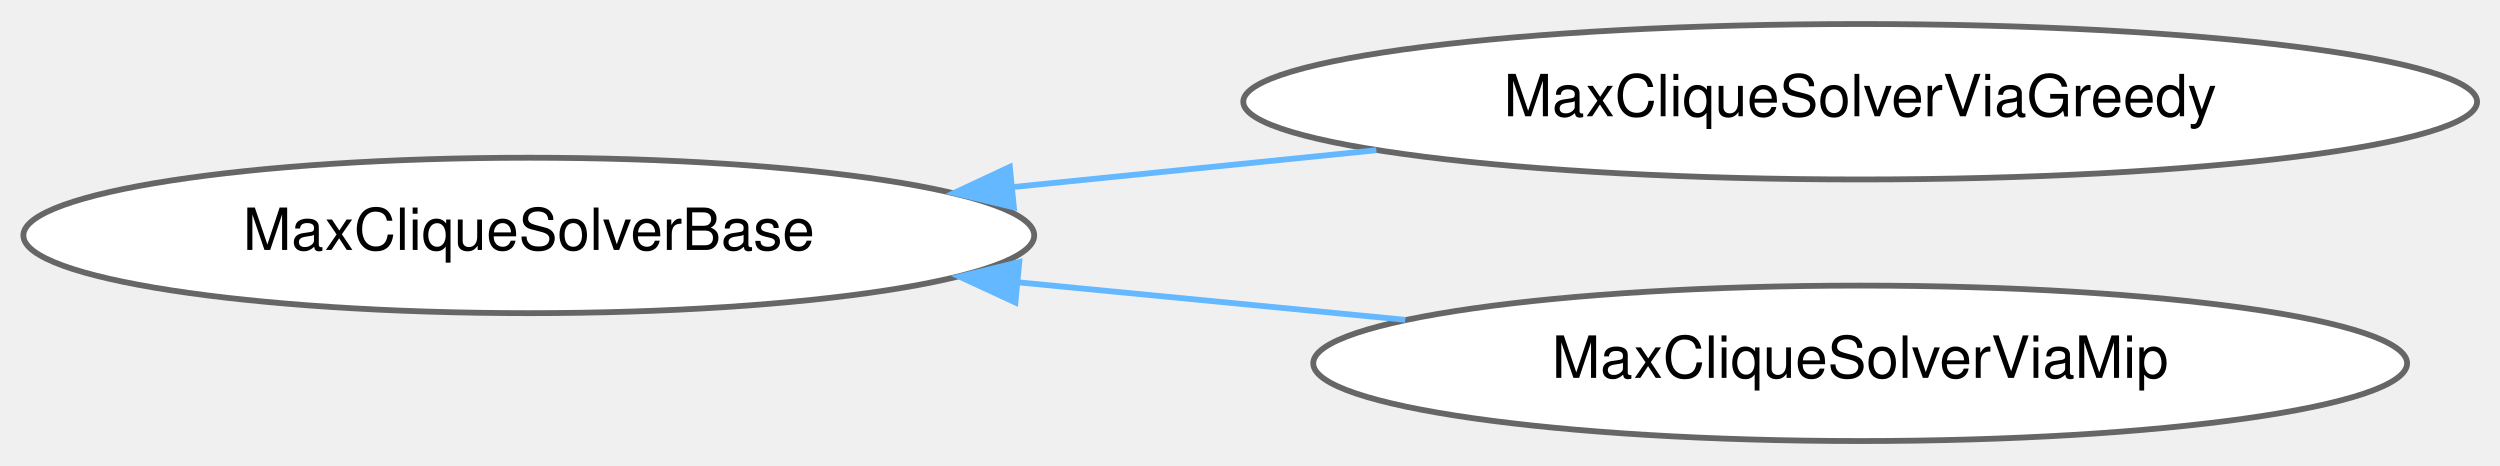
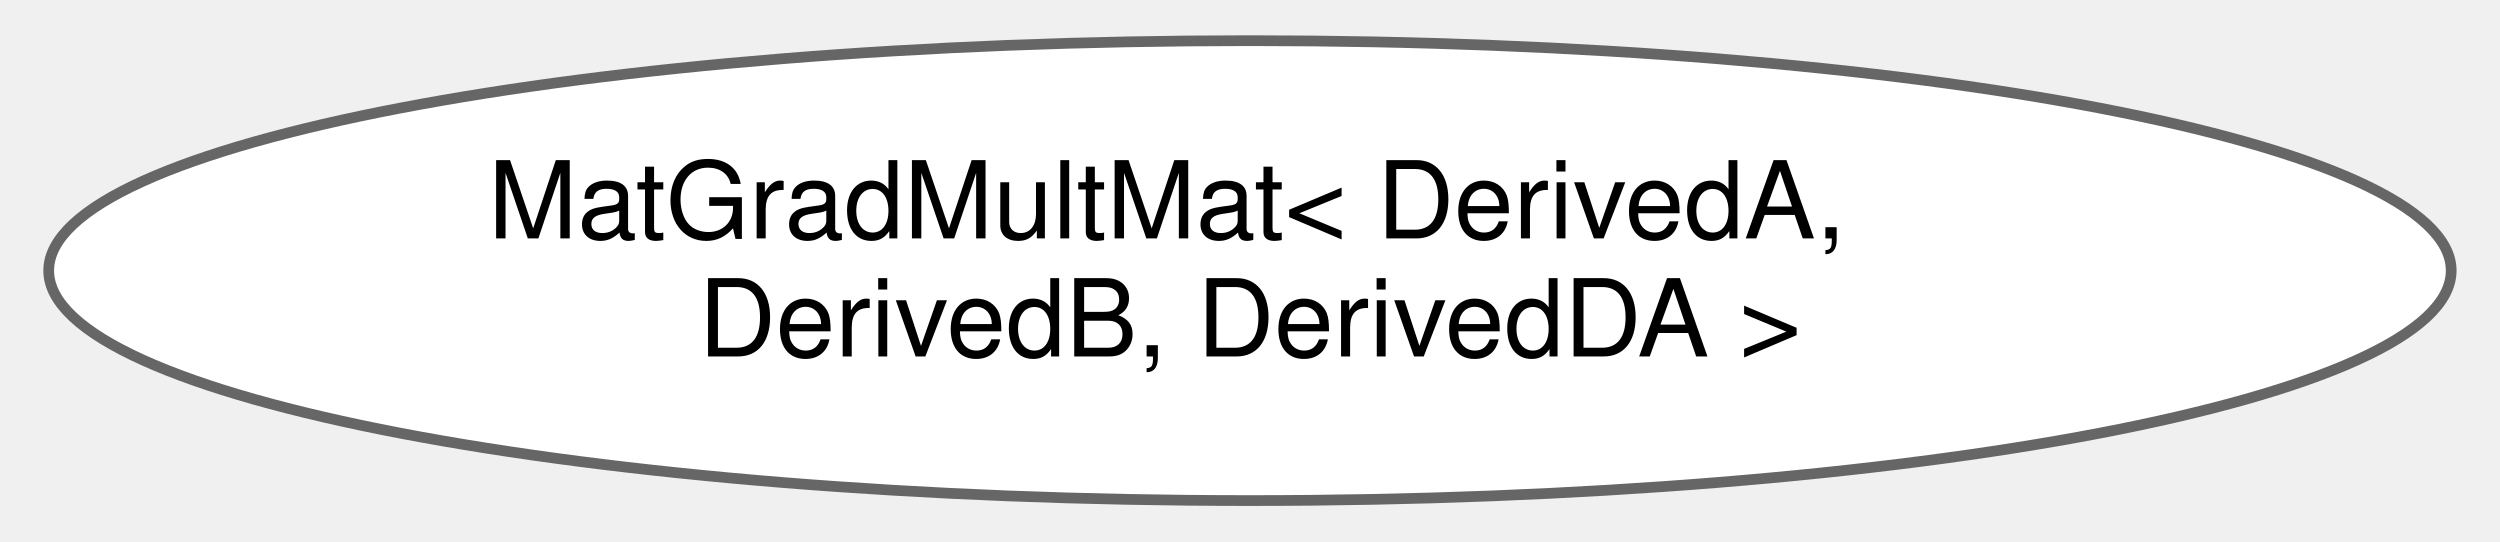
- <svg xmlns="http://www.w3.org/2000/svg" xmlns:xlink="http://www.w3.org/1999/xlink" width="430pt" height="80pt" viewBox="0.00 0.00 430.08 79.87">
-   <g id="graph0" class="graph" transform="scale(1 1) rotate(0) translate(4 75.87)">
+ <svg xmlns="http://www.w3.org/2000/svg" xmlns:xlink="http://www.w3.org/1999/xlink" width="231pt" height="50pt" viewBox="0.00 0.00 231.45 50.43">
+   <g id="graph0" class="graph" transform="scale(1 1) rotate(0) translate(4 46.43)">
    <g id="Node000000" class="node">
      <g id="a_Node000000">
-         <a xlink:href="classdrake_1_1planning_1_1graph__algorithms_1_1_max_clique_solver_base.html" target="_top" xlink:title="The problem of finding the maximum clique in a graph is known to be NP-complete.">
-           <ellipse fill="white" stroke="#666666" cx="86.97" cy="-35.44" rx="86.95" ry="13.37" />
-           <text text-anchor="middle" x="86.97" y="-32.94" font-family="Helvetica,sans-Serif" font-size="10.00">MaxCliqueSolverBase</text>
-         </a>
-       </g>
-     </g>
-     <g id="Node000001" class="node">
-       <g id="a_Node000001">
-         <a xlink:href="classdrake_1_1planning_1_1graph__algorithms_1_1_max_clique_solver_via_greedy.html" target="_top" xlink:title="Approximately solves the maximum clique problem via a greedy heuristic.">
-           <ellipse fill="white" stroke="#666666" cx="316.01" cy="-58.44" rx="106.13" ry="13.37" />
-           <text text-anchor="middle" x="316.01" y="-55.94" font-family="Helvetica,sans-Serif" font-size="10.00">MaxCliqueSolverViaGreedy</text>
-         </a>
-       </g>
-     </g>
-     <g id="edge350_Node000000_Node000001" class="edge">
-       <g id="a_edge350_Node000000_Node000001">
-         <a xlink:title=" ">
-           <path fill="none" stroke="#63b8ff" d="M170.3,-43.77C190.64,-45.84 212.43,-48.04 232.78,-50.1" />
-           <polygon fill="#63b8ff" stroke="#63b8ff" points="170.42,-40.27 160.12,-42.74 169.72,-47.23 170.42,-40.27" />
-         </a>
-       </g>
-     </g>
-     <g id="Node000002" class="node">
-       <g id="a_Node000002">
-         <a xlink:href="classdrake_1_1planning_1_1graph__algorithms_1_1_max_clique_solver_via_mip.html" target="_top" xlink:title="Solves the maximum clique problem to global optimality by solving the mixed-integer program.">
-           <ellipse fill="white" stroke="#666666" cx="316.01" cy="-13.44" rx="94.09" ry="13.37" />
-           <text text-anchor="middle" x="316.01" y="-10.94" font-family="Helvetica,sans-Serif" font-size="10.00">MaxCliqueSolverViaMip</text>
-         </a>
-       </g>
-     </g>
-     <g id="edge351_Node000000_Node000002" class="edge">
-       <g id="a_edge351_Node000000_Node000002">
-         <a xlink:title=" ">
-           <path fill="none" stroke="#63b8ff" d="M171.26,-27.36C193,-25.26 216.34,-23 237.76,-20.92" />
-           <polygon fill="#63b8ff" stroke="#63b8ff" points="170.68,-23.9 161.06,-28.35 171.35,-30.87 170.68,-23.9" />
+         <a xlink:href="structdrake_1_1math_1_1_mat_grad_mult_mat.html" target="_top" xlink:title=" ">
+           <ellipse fill="white" stroke="#666666" cx="111.72" cy="-21.21" rx="111.95" ry="21.43" />
+           <text text-anchor="start" x="40.72" y="-24.21" font-family="Helvetica,sans-Serif" font-size="10.00">MatGradMultMat&lt; DerivedA,</text>
+           <text text-anchor="middle" x="111.72" y="-13.21" font-family="Helvetica,sans-Serif" font-size="10.00"> DerivedB, DerivedDA &gt;</text>
        </a>
      </g>
    </g>
  </g>
</svg>
